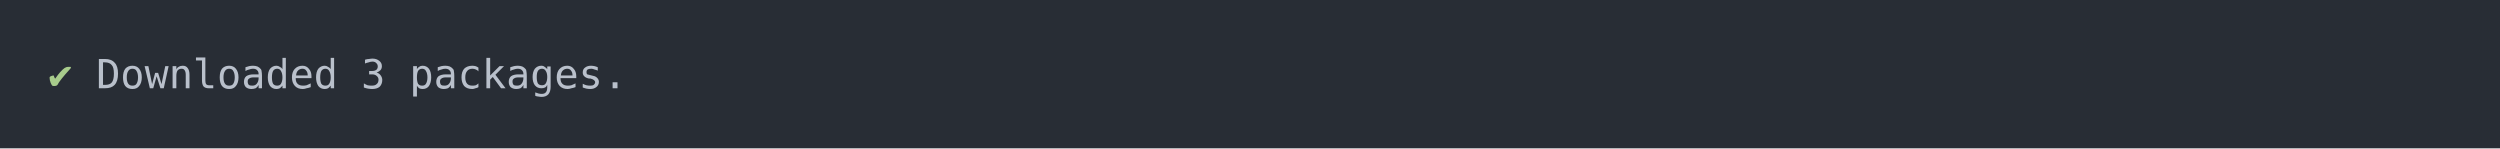
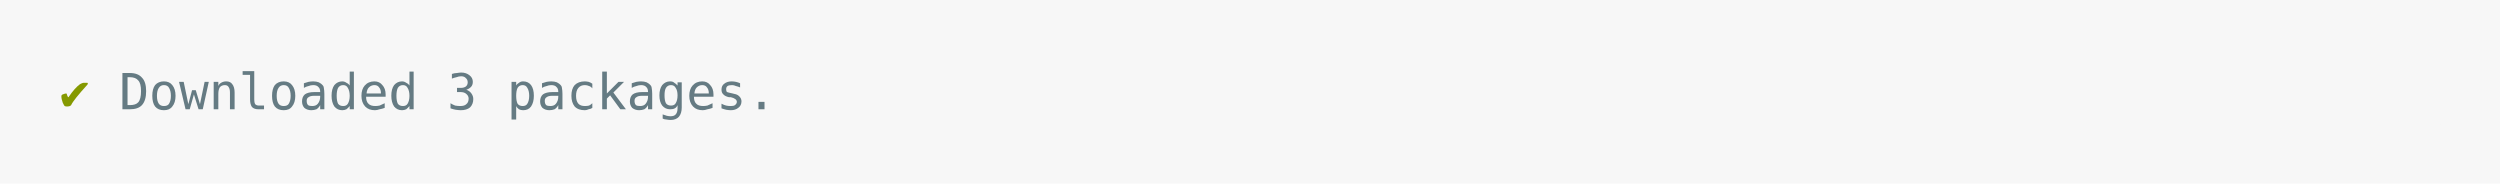
- <svg xmlns="http://www.w3.org/2000/svg" xmlns:xlink="http://www.w3.org/1999/xlink" width="1040" height="61.71">
-   <rect width="1040" height="61.71" rx="0" ry="0" class="a" />
-   <svg height="21.71" viewBox="0 0 100 2.171" width="1000" x="20" y="20">
-     <style>.a{fill:rgb(40,45,53)}.b{font-family:'Fira Code',Monaco,Consolas,Menlo,'Bitstream Vera Sans Mono','Powerline Symbols',monospace}.c{fill:transparent}.d{fill:rgb(168,204,140);white-space:pre}.e{fill:rgb(185,192,203);white-space:pre}</style>
+ <svg xmlns="http://www.w3.org/2000/svg" xmlns:xlink="http://www.w3.org/1999/xlink" width="840" height="61.71">
+   <rect width="840" height="61.71" rx="0" ry="0" class="a" />
+   <svg height="21.71" viewBox="0 0 80 2.171" width="800" x="20" y="20">
+     <style>.a{fill:rgb(247,247,247)}.b{font-family:'Fira Code',Monaco,Consolas,Menlo,'Bitstream Vera Sans Mono','Powerline Symbols',monospace}.c{fill:transparent}.d{fill:rgb(133,153,0);white-space:pre}.e{fill:rgb(101,123,131);white-space:pre}</style>
    <g font-family="'Fira Code',Monaco,Consolas,Menlo,'Bitstream Vera Sans Mono','Powerline Symbols',monospace" font-size="1.67" class="b">
      <defs>
        <symbol id="a">
-           <rect height="2" width="100" x="0" y="0" class="c" />
+           <rect height="1" width="80" x="0" y="0" class="c" />
        </symbol>
      </defs>
-       <rect height="2.171" width="100" class="a" />
-       <svg x="0" y="0" width="100">
+       <rect height="2.171" width="80" class="a" />
+       <svg x="0" y="0" width="80">
        <svg x="0">
          <use xlink:href="#a" />
-           <text x="0" y="1.67" class="d">✔</text>
-           <text x="2.004" y="1.67" class="e">Downloaded</text>
-           <text x="13.026" y="1.67" class="e">3</text>
-           <text x="15.03" y="1.67" class="e">packages.</text>
+           <text font-size="1.67" x="0" y="1.67" class="d">✔</text>
+           <text font-size="1.67" x="2.004" y="1.67" class="e">Downloaded</text>
+           <text font-size="1.67" x="13.026" y="1.67" class="e">3</text>
+           <text font-size="1.67" x="15.03" y="1.67" class="e">packages.</text>
        </svg>
      </svg>
    </g>
  </svg>
</svg>
